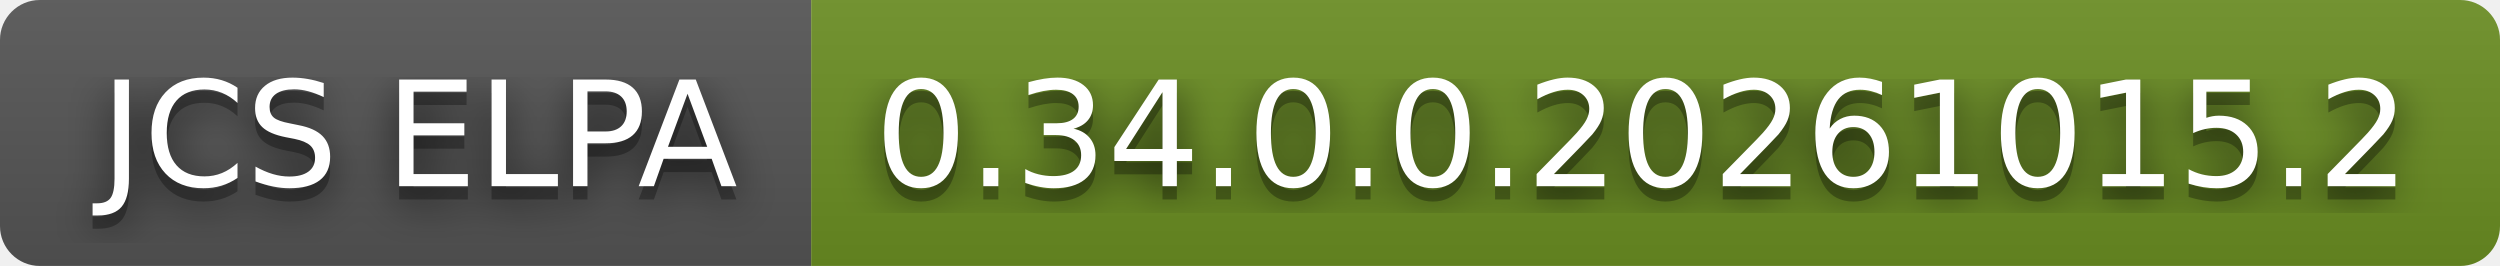
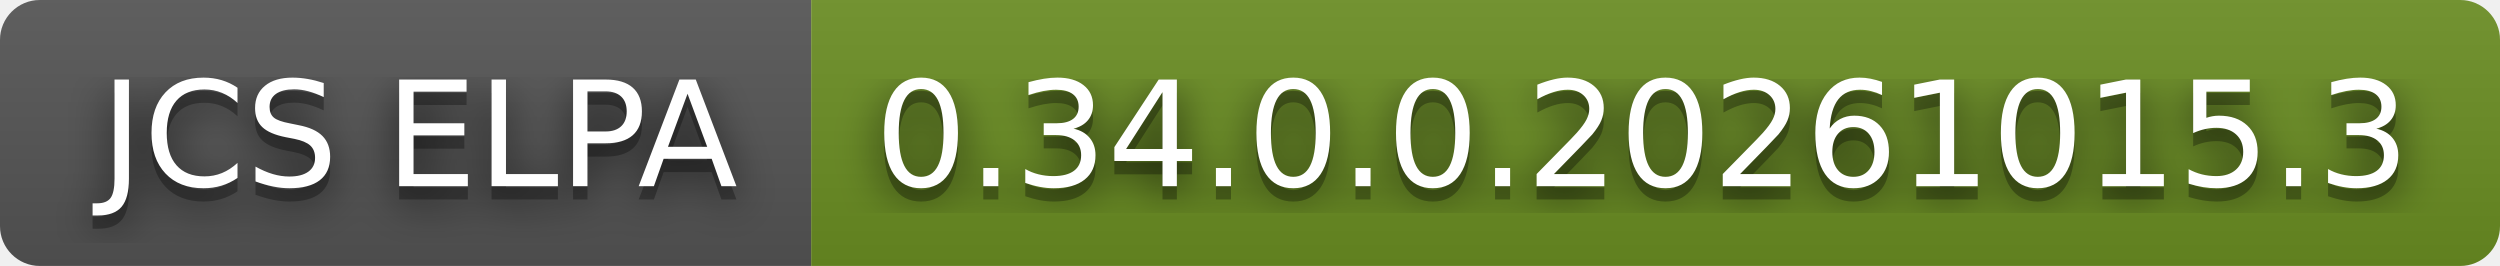
- <svg xmlns="http://www.w3.org/2000/svg" width="188" height="20" role="img" aria-label="JCS ELPA: 0.34.0.0.20261015.2">
+ <svg xmlns="http://www.w3.org/2000/svg" width="188" height="20" role="img" aria-label="JCS ELPA: 0.34.0.0.20261015.3">
  <filter id="blur">
    <feGaussianBlur stdDeviation="16" />
  </filter>
  <linearGradient id="s" x2="0" y2="100%">
    <stop offset="0" stop-color="#bbb" stop-opacity=".1" />
    <stop offset="1" stop-opacity=".1" />
  </linearGradient>
  <clipPath id="r">
    <rect width="188" height="20" rx="3" />
  </clipPath>
  <g clip-path="url(#r)">
    <rect width="61" height="20" fill="#555" />
    <rect x="61" width="127" height="20" fill="#6b8e23" />
    <rect width="188" height="20" fill="url(#s)" />
  </g>
  <g fill="#fff" text-anchor="middle" font-family="Verdana,Geneva,DejaVu Sans,sans-serif" text-rendering="geometricPrecision" font-size="110">
    <g transform="scale(.1)">
      <g aria-hidden="true" fill="#010101">
        <text x="315" y="150" fill-opacity=".8" filter="url(#blur)" textLength="510">JCS ELPA</text>
        <text x="315" y="150" fill-opacity=".3" textLength="510">JCS ELPA</text>
      </g>
      <text x="315" y="140" textLength="510">JCS ELPA</text>
    </g>
    <g transform="scale(.1)">
      <g aria-hidden="true" fill="#010101">
-         <text x="1235" y="150" fill-opacity=".8" filter="url(#blur)" textLength="1170">0.34.0.0.20261015.2</text>
-         <text x="1235" y="150" fill-opacity=".3" textLength="1170">0.34.0.0.20261015.2</text>
+         <text x="1235" y="150" fill-opacity=".8" filter="url(#blur)" textLength="1170">0.34.0.0.20261015.3</text>
+         <text x="1235" y="150" fill-opacity=".3" textLength="1170">0.34.0.0.20261015.3</text>
      </g>
-       <text x="1235" y="140" textLength="1170">0.34.0.0.20261015.2</text>
+       <text x="1235" y="140" textLength="1170">0.34.0.0.20261015.3</text>
    </g>
  </g>
</svg>
